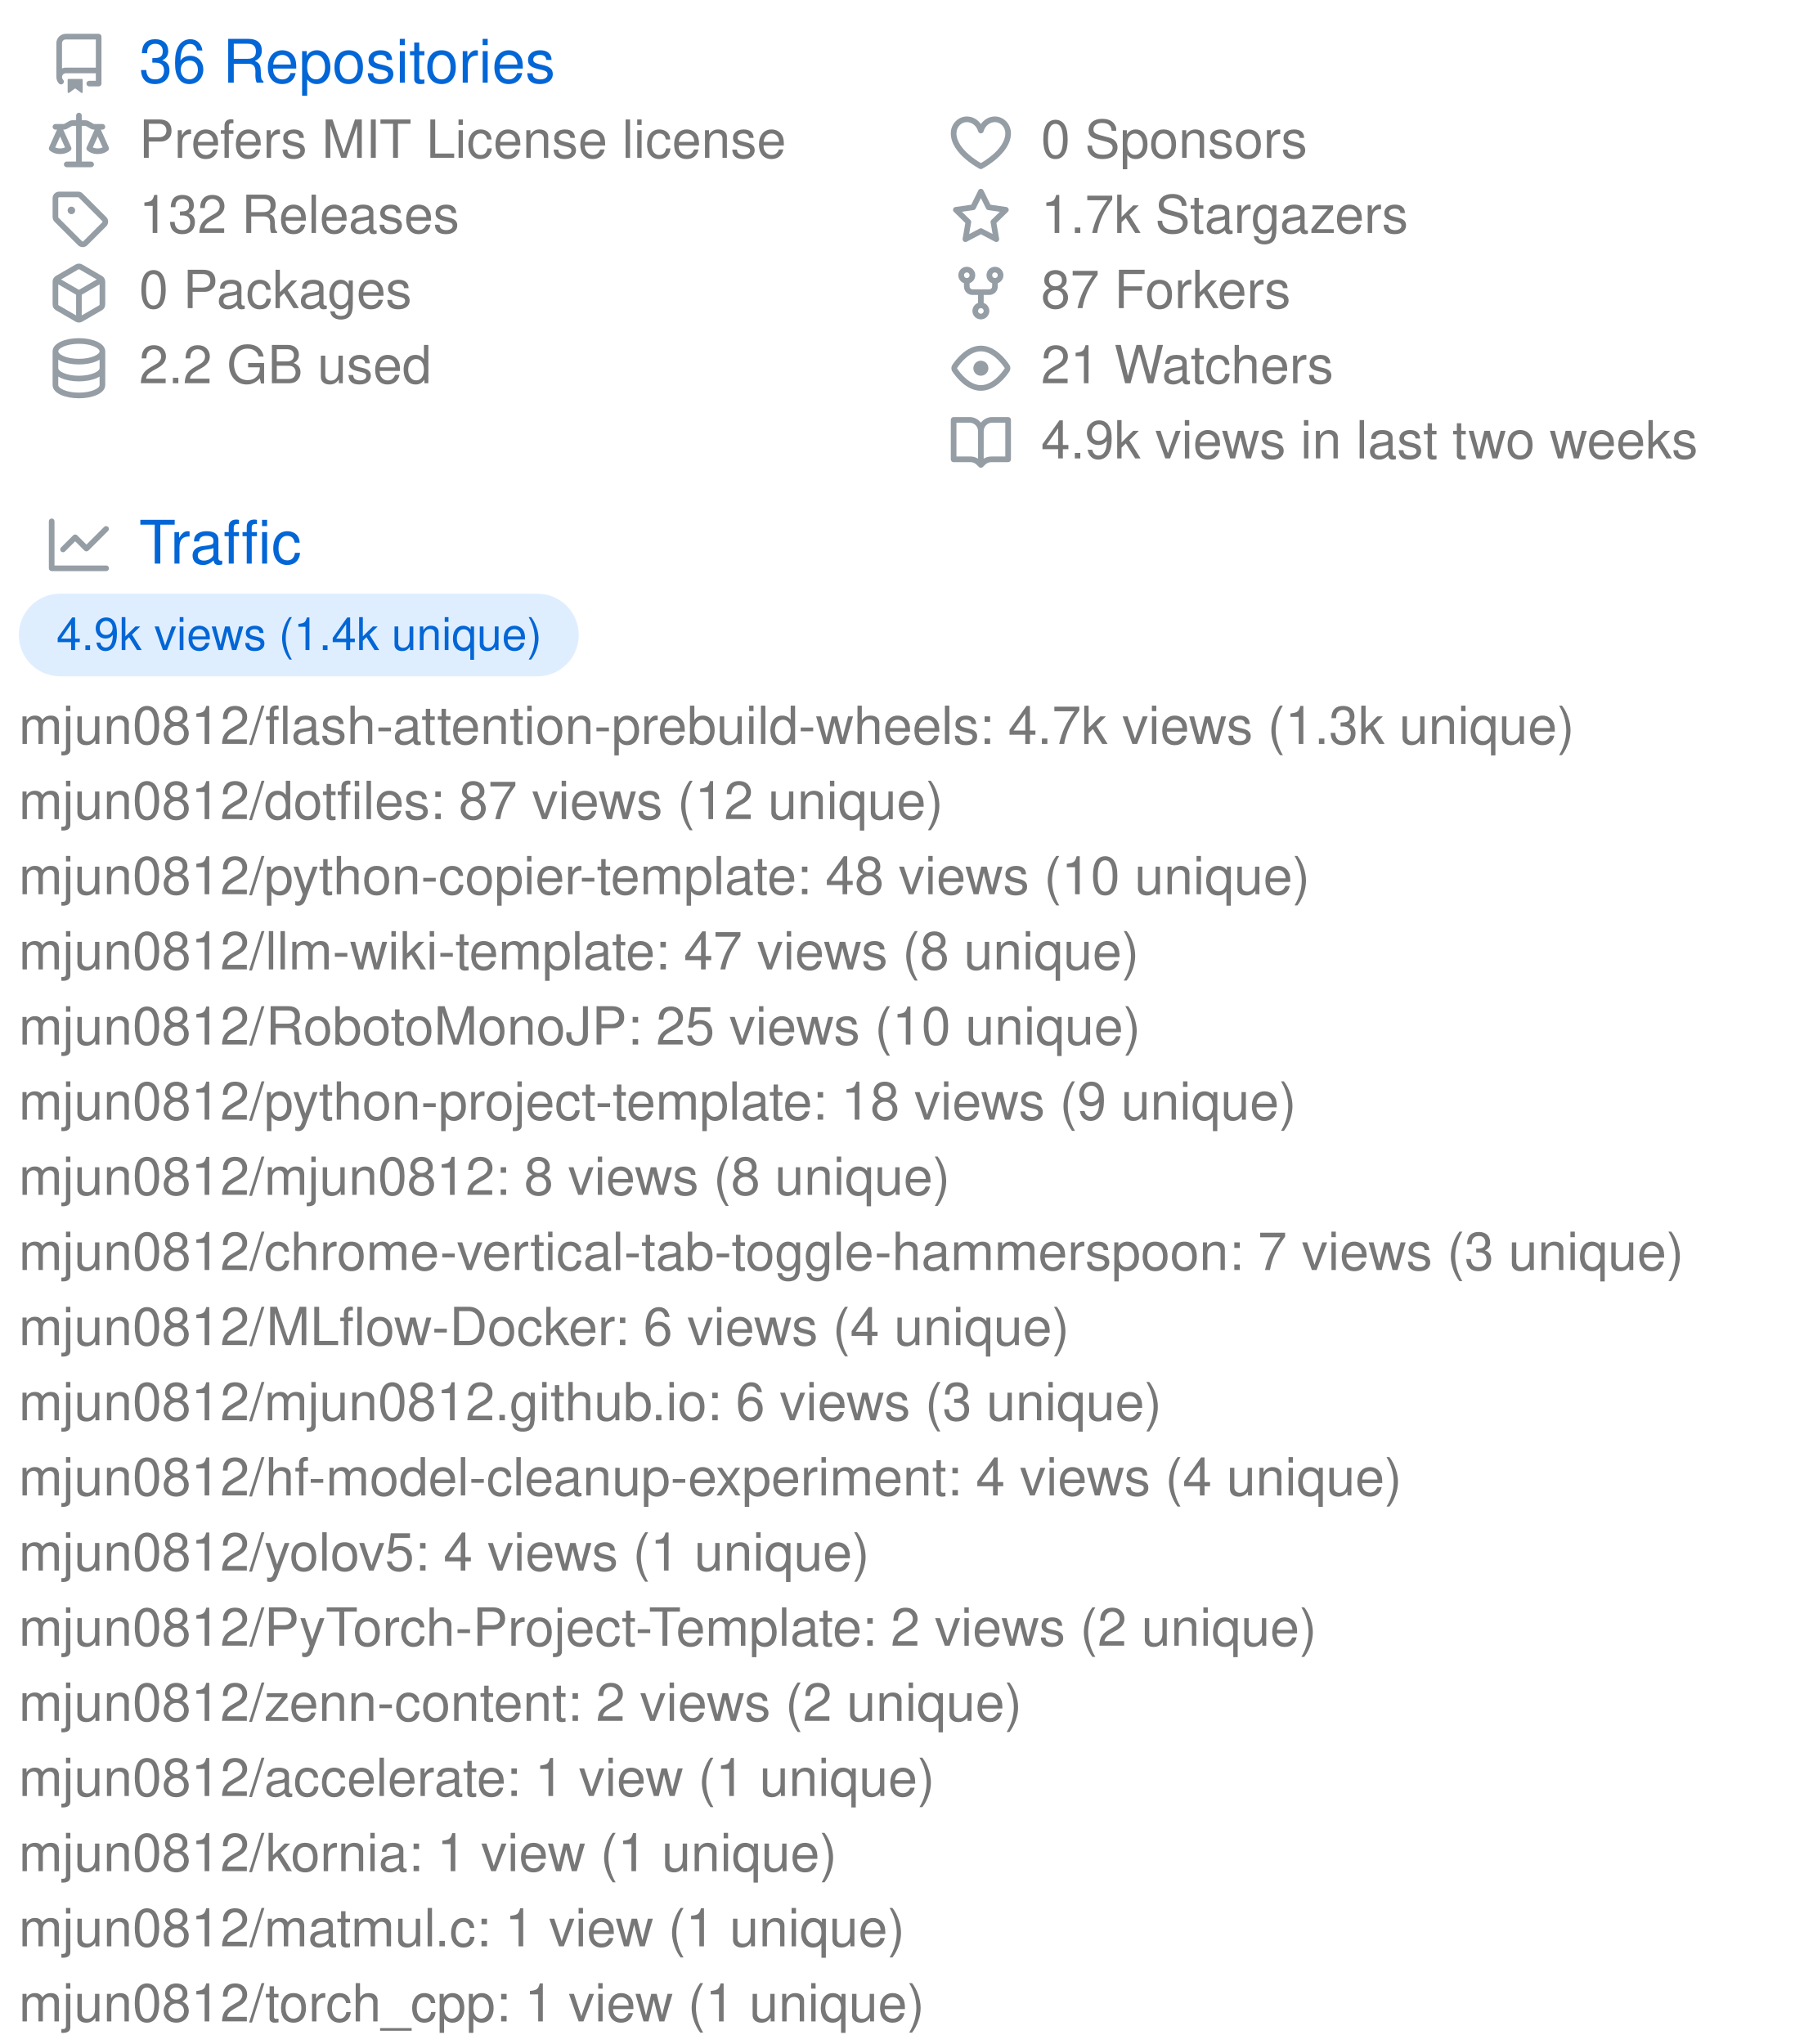
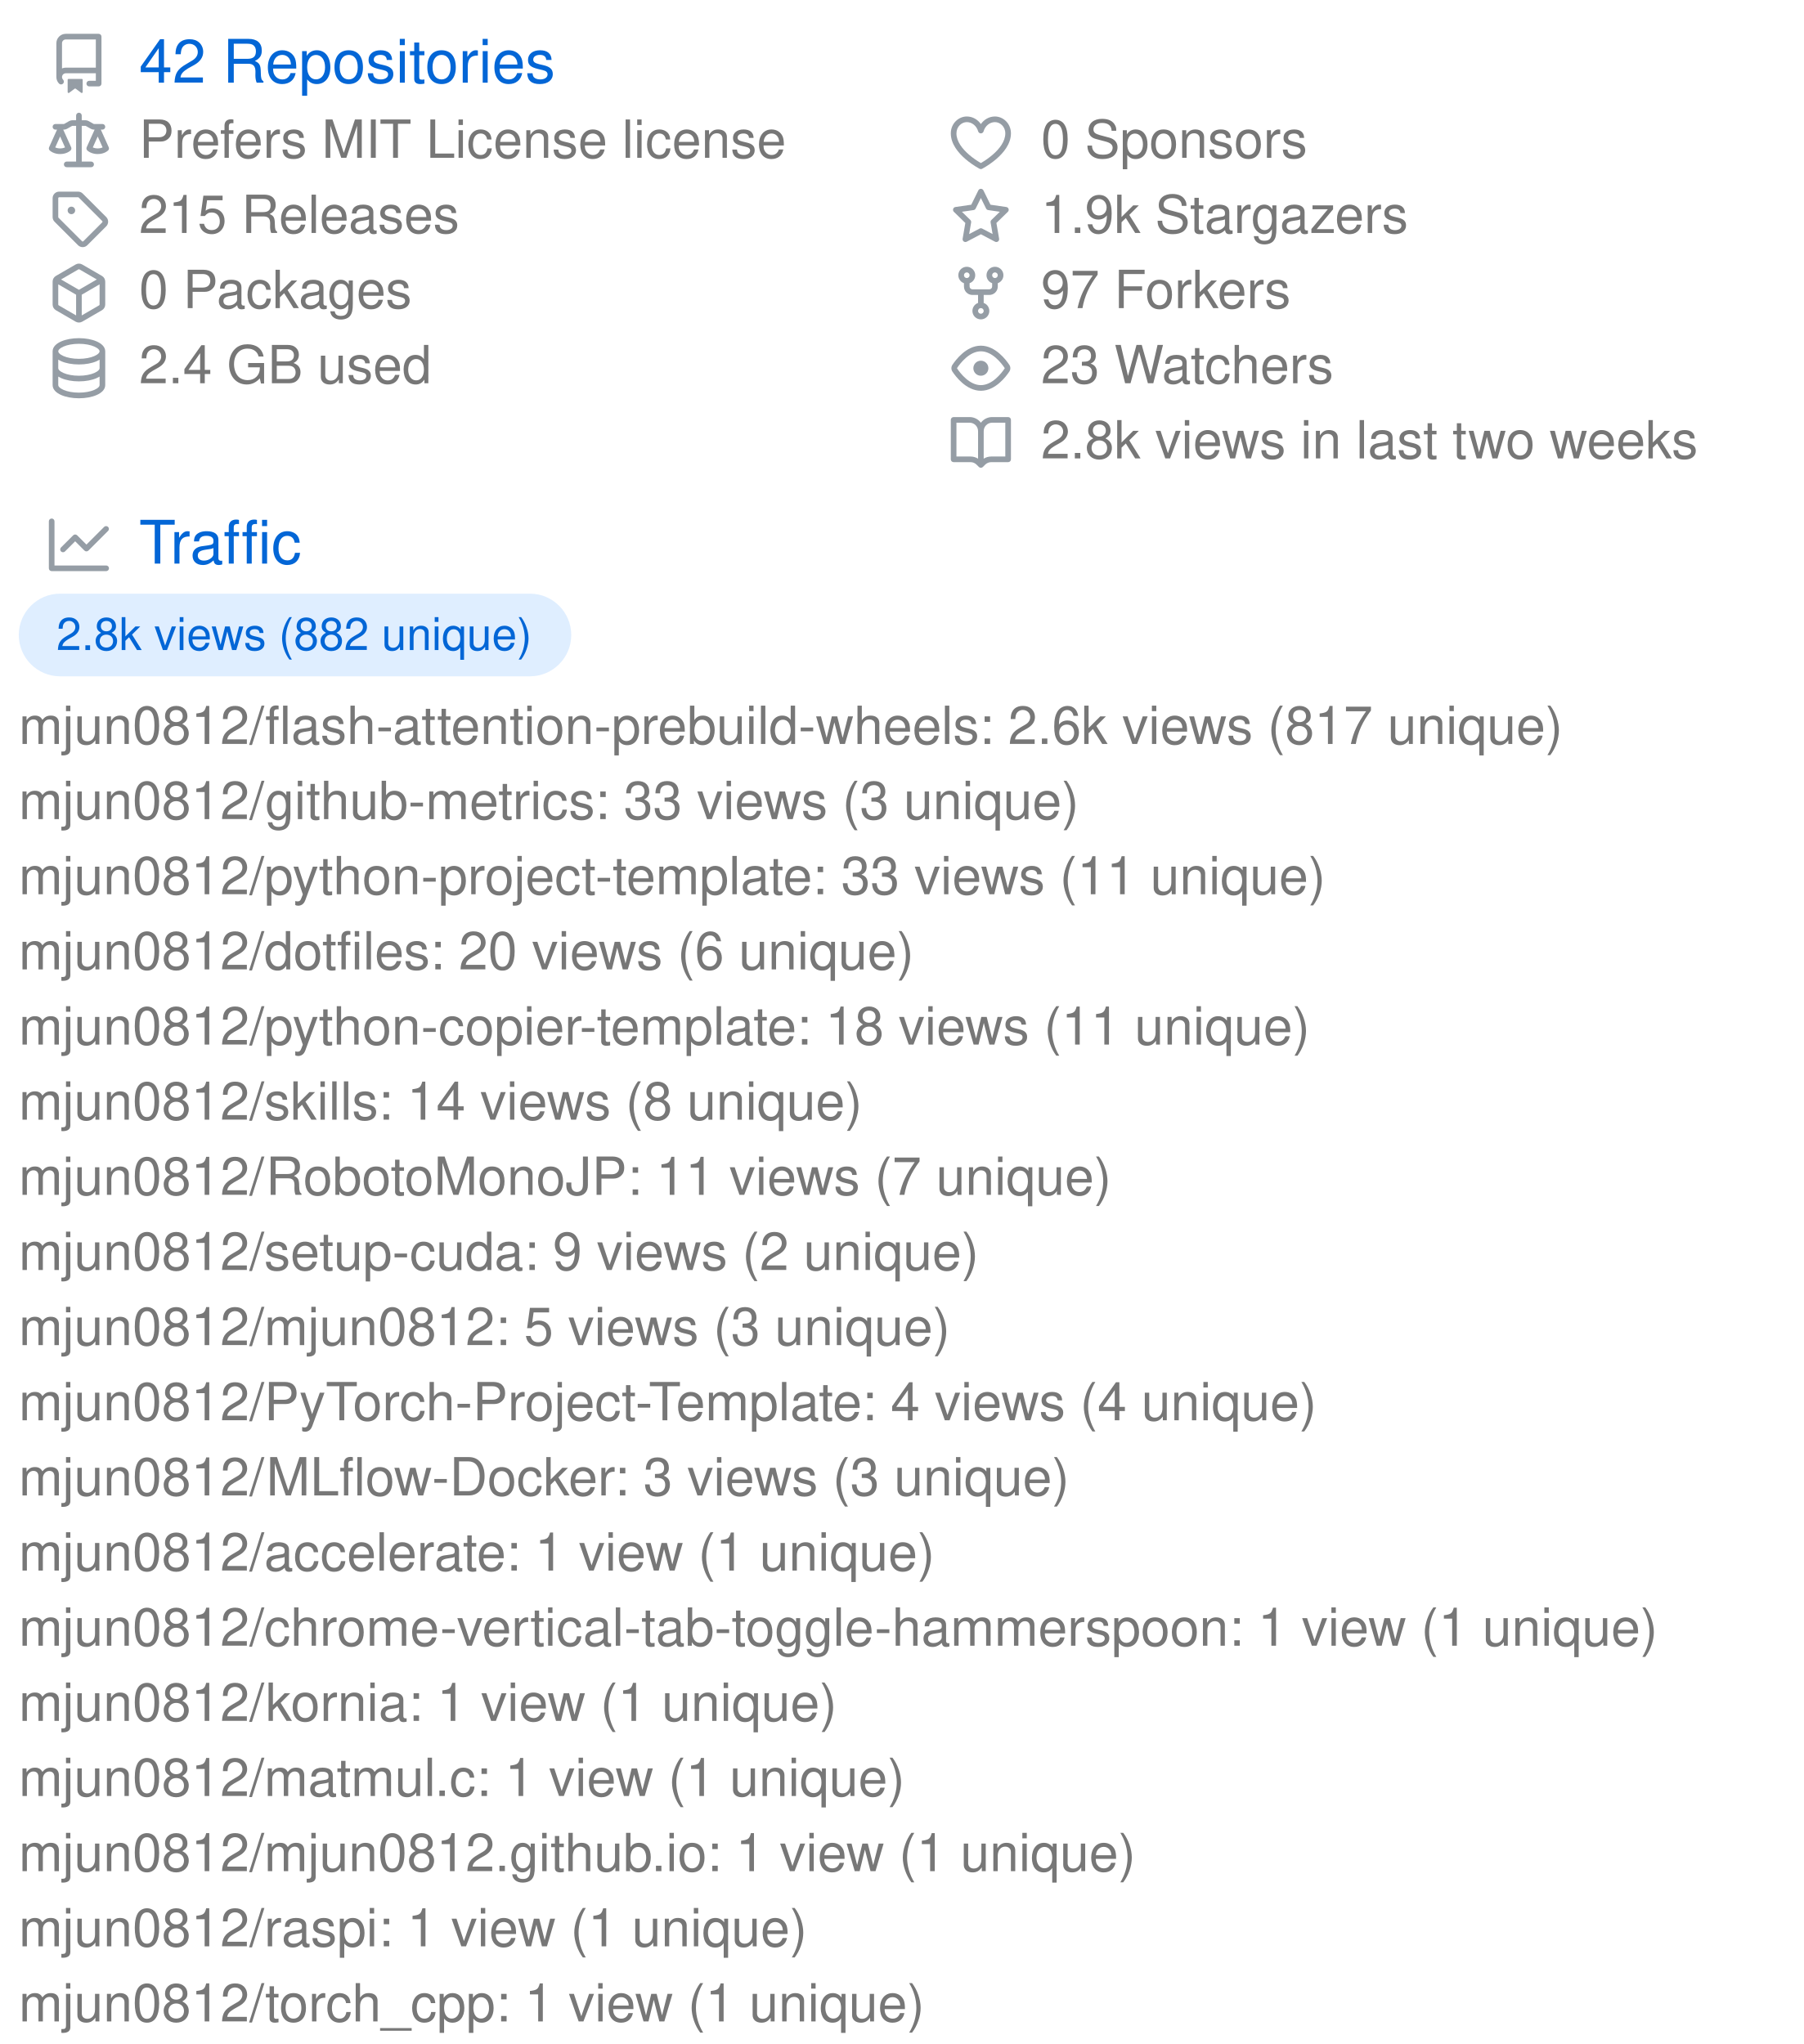
<svg xmlns="http://www.w3.org/2000/svg" width="480" height="544" viewBox="0 0 480 544" class="">
  <defs>
    <style />
  </defs>
  <style>
    svg{font-family:-apple-system,BlinkMacSystemFont,Segoe UI,Helvetica,Arial,sans-serif,Apple Color Emoji,Segoe UI Emoji;font-size:14px;color:#777}.repo-badges .badge.language::before{content:"";display:inline-block;width:10px;height:10px;margin-right:5px;border-radius:50%;background-color:var(--lang-color,#959da5)}@keyframes animation-gauge{from{stroke-dasharray:0 329}}:root{--color-calendar-graph-day-bg:#ebedf0;--color-calendar-graph-day-border:rgba(27,31,35,0.06);--color-calendar-graph-day-L1-bg:#9be9a8;--color-calendar-graph-day-L2-bg:#40c463;--color-calendar-graph-day-L3-bg:#30a14e;--color-calendar-graph-day-L4-bg:#216e39;--color-calendar-halloween-graph-day-L1-bg:#ffee4a;--color-calendar-halloween-graph-day-L2-bg:#ffc501;--color-calendar-halloween-graph-day-L3-bg:#fe9600;--color-calendar-halloween-graph-day-L4-bg:#03001c;--color-calendar-winter-graph-day-L1-bg:#0a3069;--color-calendar-winter-graph-day-L2-bg:#0969da;--color-calendar-winter-graph-day-L3-bg:#54aeff;--color-calendar-winter-graph-day-L4-bg:#b6e3ff;--color-calendar-graph-day-L4-border:rgba(27,31,35,0.06);--color-calendar-graph-day-L3-border:rgba(27,31,35,0.06);--color-calendar-graph-day-L2-border:rgba(27,31,35,0.06);--color-calendar-graph-day-L1-border:rgba(27,31,35,0.06)}#metrics-end{width:100%}
  </style>
  <style />
  <g transform="translate(0,0)">
    <g data-section="repositories">
      <svg width="100%" height="128" viewBox="0 0 480 128">
        <g transform="translate(13,9)" fill="#959da5">
          <svg viewBox="0 0 16 16" width="16" height="16">
            <path fill-rule="evenodd" d="M2 2.5A2.5 2.5 0 014.5 0h8.75a.75.75 0 01.75.75v12.5a.75.75 0 01-.75.75h-2.5a.75.75 0 110-1.5h1.75v-2h-8a1 1 0 00-.714 1.7.75.75 0 01-1.072 1.05A2.495 2.495 0 012 11.5v-9zm10.5-1V9h-8c-.356 0-.694.074-1 .208V2.5a1 1 0 011-1h8zM5 12.25v3.25a.25.25 0 00.4.2l1.45-1.087a.25.25 0 01.3 0L8.6 15.7a.25.25 0 00.4-.2v-3.25a.25.25 0 00-.25-.25h-3.5a.25.25 0 00-.25.25z" />
          </svg>
        </g>
        <text x="37" y="22" font-size="16" fill="#0366d6">
-           36 Repositories
+           42 Repositories
        </text>
        <g transform="translate(13,30)" fill="#959da5">
          <svg viewBox="0 0 16 16" width="16" height="16">
            <path fill-rule="evenodd" d="M8.75.75a.75.75 0 00-1.5 0V2h-.984c-.305 0-.604.08-.869.23l-1.288.737A.25.25 0 013.984 3H1.75a.75.75 0 000 1.5h.428L.066 9.192a.75.75 0 00.154.838l.53-.53-.53.53v.001l.002.002.002.002.006.006.016.015.045.04a3.514 3.514 0 00.686.45A4.492 4.492 0 003 11c.88 0 1.556-.22 2.023-.454a3.515 3.515 0 00.686-.45l.045-.04.016-.015.006-.006.002-.002.001-.002L5.25 9.5l.53.53a.75.75 0 00.154-.838L3.822 4.5h.162c.305 0 .604-.08.869-.23l1.289-.737a.25.25 0 01.124-.033h.984V13h-2.5a.75.75 0 000 1.5h6.5a.75.75 0 000-1.5h-2.5V3.5h.984a.25.25 0 01.124.033l1.29.736c.264.152.563.231.868.231h.162l-2.112 4.692a.75.75 0 00.154.838l.53-.53-.53.53v.001l.002.002.002.002.006.006.016.015.045.04a3.517 3.517 0 00.686.45A4.492 4.492 0 0013 11c.88 0 1.556-.22 2.023-.454a3.512 3.512 0 00.686-.45l.045-.04.01-.01.006-.005.006-.006.002-.002.001-.002-.529-.531.53.53a.75.75 0 00.154-.838L13.823 4.5h.427a.75.75 0 000-1.5h-2.234a.25.25 0 01-.124-.033l-1.29-.736A1.75 1.75 0 009.735 2H8.75V.75zM1.695 9.227c.285.135.718.273 1.305.273s1.02-.138 1.305-.273L3 6.327l-1.305 2.9zm10 0c.285.135.718.273 1.305.273s1.02-.138 1.305-.273L13 6.327l-1.305 2.9z" />
          </svg>
        </g>
        <text x="37" y="42" font-size="14" fill="#777777">
          Prefers MIT License license
        </text>
        <g transform="translate(13,50)" fill="#959da5">
          <svg viewBox="0 0 16 16" width="16" height="16">
            <path fill-rule="evenodd" d="M2.5 7.775V2.75a.25.25 0 01.25-.25h5.025a.25.25 0 01.177.073l6.25 6.25a.25.25 0 010 .354l-5.025 5.025a.25.25 0 01-.354 0l-6.25-6.25a.25.25 0 01-.073-.177zm-1.5 0V2.75C1 1.784 1.784 1 2.75 1h5.025c.464 0 .91.184 1.238.513l6.25 6.25a1.75 1.75 0 010 2.474l-5.026 5.026a1.75 1.75 0 01-2.474 0l-6.25-6.25A1.75 1.75 0 011 7.775zM6 5a1 1 0 100 2 1 1 0 000-2z" />
          </svg>
        </g>
        <text x="37" y="62" font-size="14" fill="#777777">
-           132 Releases
+           215 Releases
        </text>
        <g transform="translate(13,70)" fill="#959da5">
          <svg viewBox="0 0 16 16" width="16" height="16">
            <path fill-rule="evenodd" d="M8.878.392a1.75 1.75 0 00-1.756 0l-5.25 3.045A1.75 1.75 0 001 4.951v6.098c0 .624.332 1.2.872 1.514l5.25 3.045a1.75 1.75 0 001.756 0l5.25-3.045c.54-.313.872-.89.872-1.514V4.951c0-.624-.332-1.2-.872-1.514L8.878.392zM7.875 1.69a.25.25 0 01.25 0l4.63 2.685L8 7.133 3.245 4.375l4.63-2.685zM2.5 5.677v5.372c0 .09.047.171.125.216l4.625 2.683V8.432L2.5 5.677zm6.25 8.271l4.625-2.683a.25.25 0 00.125-.216V5.677L8.75 8.432v5.516z" />
          </svg>
        </g>
        <text x="37" y="82" font-size="14" fill="#777777">
          0 Packages
        </text>
        <g transform="translate(13,90)" fill="#959da5">
          <svg viewBox="0 0 16 16" width="16" height="16">
            <path fill-rule="evenodd" d="M2.5 3.5c0-.133.058-.318.282-.55.227-.237.592-.484 1.1-.708C4.899 1.795 6.354 1.5 8 1.5c1.647 0 3.102.295 4.117.742.51.224.874.47 1.101.707.224.233.282.418.282.551 0 .133-.058.318-.282.55-.227.237-.592.484-1.1.708C11.101 5.205 9.646 5.5 8 5.5c-1.647 0-3.102-.295-4.117-.742-.51-.224-.874-.47-1.101-.707-.224-.233-.282-.418-.282-.551zM1 3.5c0-.626.292-1.165.7-1.59.406-.422.956-.767 1.579-1.041C4.525.32 6.195 0 8 0c1.805 0 3.475.32 4.722.869.622.274 1.172.62 1.578 1.04.408.426.7.965.7 1.591v9c0 .626-.292 1.165-.7 1.59-.406.422-.956.767-1.579 1.041C11.476 15.68 9.806 16 8 16c-1.805 0-3.475-.32-4.721-.869-.623-.274-1.173-.62-1.579-1.04-.408-.426-.7-.965-.7-1.591v-9zM2.5 8V5.724c.241.15.503.286.779.407C4.525 6.68 6.195 7 8 7c1.805 0 3.475-.32 4.722-.869.275-.121.537-.257.778-.407V8c0 .133-.058.318-.282.55-.227.237-.592.484-1.1.708C11.101 9.705 9.646 10 8 10c-1.647 0-3.102-.295-4.117-.742-.51-.224-.874-.47-1.101-.707C2.558 8.318 2.5 8.133 2.5 8zm0 2.225V12.5c0 .133.058.318.282.55.227.237.592.484 1.1.708 1.016.447 2.471.742 4.118.742 1.647 0 3.102-.295 4.117-.742.51-.224.874-.47 1.101-.707.224-.233.282-.418.282-.551v-2.275c-.241.15-.503.285-.778.406-1.247.549-2.917.869-4.722.869-1.805 0-3.475-.32-4.721-.869a6.236 6.236 0 01-.779-.406z" />
          </svg>
        </g>
        <text x="37" y="102" font-size="14" fill="#777777">
-           2.2 GB used
+           2.4 GB used
        </text>
        <g transform="translate(253,30)" fill="#959da5">
          <svg viewBox="0 0 16 16" width="16" height="16">
            <path fill-rule="evenodd" d="M4.25 2.5c-1.336 0-2.75 1.164-2.75 3 0 2.15 1.58 4.144 3.365 5.682A20.565 20.565 0 008 13.393a20.561 20.561 0 003.135-2.211C12.92 9.644 14.5 7.65 14.5 5.5c0-1.836-1.414-3-2.75-3-1.373 0-2.609.986-3.029 2.456a.75.75 0 01-1.442 0C6.859 3.486 5.623 2.5 4.25 2.5zM8 14.25l-.345.666-.002-.001-.006-.003-.018-.01a7.643 7.643 0 01-.31-.17 22.075 22.075 0 01-3.434-2.414C2.045 10.731 0 8.35 0 5.5 0 2.836 2.086 1 4.25 1 5.797 1 7.153 1.802 8 3.02 8.847 1.802 10.203 1 11.75 1 13.914 1 16 2.836 16 5.5c0 2.85-2.045 5.231-3.885 6.818a22.08 22.08 0 01-3.744 2.584l-.018.01-.006.003h-.002L8 14.25zm0 0l.345.666a.752.752 0 01-.69 0L8 14.25z" />
          </svg>
        </g>
        <text x="277" y="42" font-size="14" fill="#777777">
          0 Sponsors
        </text>
        <g transform="translate(253,50)" fill="#959da5">
          <svg viewBox="0 0 16 16" width="16" height="16">
            <path fill-rule="evenodd" d="M8 .25a.75.75 0 01.673.418l1.882 3.815 4.21.612a.75.75 0 01.416 1.279l-3.046 2.97.719 4.192a.75.75 0 01-1.088.791L8 12.347l-3.766 1.98a.75.75 0 01-1.088-.79l.72-4.194L.818 6.374a.75.75 0 01.416-1.28l4.21-.611L7.327.668A.75.75 0 018 .25zm0 2.445L6.615 5.5a.75.75 0 01-.564.41l-3.097.45 2.24 2.184a.75.75 0 01.216.664l-.528 3.084 2.769-1.456a.75.75 0 01.698 0l2.77 1.456-.53-3.084a.75.75 0 01.216-.664l2.24-2.183-3.096-.45a.75.75 0 01-.564-.41L8 2.694v.001z" />
          </svg>
        </g>
        <text x="277" y="62" font-size="14" fill="#777777">
-           1.7k Stargazers
+           1.9k Stargazers
        </text>
        <g transform="translate(253,70)" fill="#959da5">
          <svg viewBox="0 0 16 16" width="16" height="16">
            <path fill-rule="evenodd" d="M5 3.25a.75.75 0 11-1.5 0 .75.75 0 011.5 0zm0 2.122a2.25 2.25 0 10-1.5 0v.878A2.25 2.25 0 005.75 8.5h1.5v2.128a2.251 2.251 0 101.5 0V8.5h1.5a2.25 2.25 0 002.25-2.25v-.878a2.25 2.25 0 10-1.5 0v.878a.75.75 0 01-.75.75h-4.5A.75.75 0 015 6.25v-.878zm3.75 7.378a.75.75 0 11-1.5 0 .75.75 0 011.5 0zm3-8.75a.75.75 0 100-1.5.75.75 0 000 1.5z" />
          </svg>
        </g>
        <text x="277" y="82" font-size="14" fill="#777777">
-           87 Forkers
+           97 Forkers
        </text>
        <g transform="translate(253,90)" fill="#959da5">
          <svg viewBox="0 0 16 16" width="16" height="16">
            <path fill-rule="evenodd" d="M1.679 7.932c.412-.621 1.242-1.75 2.366-2.717C5.175 4.242 6.527 3.5 8 3.5c1.473 0 2.824.742 3.955 1.715 1.124.967 1.954 2.096 2.366 2.717a.119.119 0 010 .136c-.412.621-1.242 1.75-2.366 2.717C10.825 11.758 9.473 12.5 8 12.5c-1.473 0-2.824-.742-3.955-1.715C2.92 9.818 2.09 8.69 1.679 8.068a.119.119 0 010-.136zM8 2c-1.981 0-3.67.992-4.933 2.078C1.797 5.169.88 6.423.43 7.1a1.619 1.619 0 000 1.798c.45.678 1.367 1.932 2.637 3.024C4.329 13.008 6.019 14 8 14c1.981 0 3.67-.992 4.933-2.078 1.27-1.091 2.187-2.345 2.637-3.023a1.619 1.619 0 000-1.798c-.45-.678-1.367-1.932-2.637-3.023C11.671 2.992 9.981 2 8 2zm0 8a2 2 0 100-4 2 2 0 000 4z" />
          </svg>
        </g>
        <text x="277" y="102" font-size="14" fill="#777777">
-           21 Watchers
+           23 Watchers
        </text>
        <g transform="translate(253,110)" fill="#959da5">
          <svg viewBox="0 0 16 16" width="16" height="16">
            <path fill-rule="evenodd" d="M0 1.75A.75.75 0 01.75 1h4.253c1.227 0 2.317.59 3 1.501A3.744 3.744 0 0111.006 1h4.245a.75.75 0 01.75.75v10.5a.75.75 0 01-.75.75h-4.507a2.25 2.25 0 00-1.591.659l-.622.621a.75.75 0 01-1.06 0l-.622-.621A2.25 2.25 0 005.258 13H.75a.75.75 0 01-.75-.75V1.75zm8.755 3a2.25 2.25 0 012.25-2.25H14.5v9h-3.757c-.71 0-1.4.201-1.992.572l.004-7.322zm-1.504 7.324l.004-5.073-.002-2.253A2.25 2.25 0 005.003 2.5H1.5v9h3.757a3.75 3.75 0 011.994.574z" />
          </svg>
        </g>
        <text x="277" y="122" font-size="14" fill="#777777">
-           4.9k views in last two weeks
+           2.8k views in last two weeks
        </text>
      </svg>
    </g>
  </g>
  <g transform="translate(0,128)" class="plugin-traffic" data-plugin="traffic">
    <g data-section="traffic">
      <svg width="100%" height="416" viewBox="0 0 480 416">
        <g transform="translate(13,9)" fill="#959da5">
          <svg viewBox="0 0 16 16" width="16" height="16" aria-hidden="true">
            <path fill-rule="evenodd" d="M1.5 1.75a.75.75 0 00-1.5 0v12.5c0 .414.336.75.75.75h14.5a.75.75 0 000-1.5H1.5V1.75zm14.28 2.53a.75.75 0 00-1.06-1.06L10 7.94 7.53 5.47a.75.75 0 00-1.06 0L3.22 8.72a.75.75 0 001.06 1.06L7 7.06l2.47 2.47a.75.75 0 001.06 0l5.25-5.25z" />
          </svg>
        </g>
        <text x="37" y="22" font-size="16" fill="#0366d6">
          Traffic
        </text>
-         <rect x="5" y="30" width="149" height="22" rx="11" ry="11" fill="#58A6FF" fill-opacity="0.19" />
+         <rect x="5" y="30" width="147" height="22" rx="11" ry="11" fill="#58A6FF" fill-opacity="0.19" />
        <text x="15" y="45" font-size="12" fill="#0366D6">
-           4.9k views (1.4k unique)
+           2.8k views (882 unique)
        </text>
        <text x="5" y="70" font-size="14" fill="#777777">
-           mjun0812/flash-attention-prebuild-wheels: 4.7k views (1.3k unique)
+           mjun0812/flash-attention-prebuild-wheels: 2.6k views (817 unique)
        </text>
        <text x="5" y="90" font-size="14" fill="#777777">
-           mjun0812/dotfiles: 87 views (12 unique)
+           mjun0812/github-metrics: 33 views (3 unique)
        </text>
        <text x="5" y="110" font-size="14" fill="#777777">
-           mjun0812/python-copier-template: 48 views (10 unique)
+           mjun0812/python-project-template: 33 views (11 unique)
        </text>
        <text x="5" y="130" font-size="14" fill="#777777">
-           mjun0812/llm-wiki-template: 47 views (8 unique)
+           mjun0812/dotfiles: 20 views (6 unique)
        </text>
        <text x="5" y="150" font-size="14" fill="#777777">
-           mjun0812/RobotoMonoJP: 25 views (10 unique)
+           mjun0812/python-copier-template: 18 views (11 unique)
        </text>
        <text x="5" y="170" font-size="14" fill="#777777">
-           mjun0812/python-project-template: 18 views (9 unique)
+           mjun0812/skills: 14 views (8 unique)
        </text>
        <text x="5" y="190" font-size="14" fill="#777777">
-           mjun0812/mjun0812: 8 views (8 unique)
+           mjun0812/RobotoMonoJP: 11 views (7 unique)
        </text>
        <text x="5" y="210" font-size="14" fill="#777777">
-           mjun0812/chrome-vertical-tab-toggle-hammerspoon: 7 views (3 unique)
+           mjun0812/setup-cuda: 9 views (2 unique)
        </text>
        <text x="5" y="230" font-size="14" fill="#777777">
-           mjun0812/MLflow-Docker: 6 views (4 unique)
+           mjun0812/mjun0812: 5 views (3 unique)
        </text>
        <text x="5" y="250" font-size="14" fill="#777777">
-           mjun0812/mjun0812.github.io: 6 views (3 unique)
+           mjun0812/PyTorch-Project-Template: 4 views (4 unique)
        </text>
        <text x="5" y="270" font-size="14" fill="#777777">
-           mjun0812/hf-model-cleanup-experiment: 4 views (4 unique)
+           mjun0812/MLflow-Docker: 3 views (3 unique)
        </text>
        <text x="5" y="290" font-size="14" fill="#777777">
-           mjun0812/yolov5: 4 views (1 unique)
+           mjun0812/accelerate: 1 view (1 unique)
        </text>
        <text x="5" y="310" font-size="14" fill="#777777">
-           mjun0812/PyTorch-Project-Template: 2 views (2 unique)
+           mjun0812/chrome-vertical-tab-toggle-hammerspoon: 1 view (1 unique)
        </text>
        <text x="5" y="330" font-size="14" fill="#777777">
-           mjun0812/zenn-content: 2 views (2 unique)
+           mjun0812/kornia: 1 view (1 unique)
        </text>
        <text x="5" y="350" font-size="14" fill="#777777">
-           mjun0812/accelerate: 1 view (1 unique)
+           mjun0812/matmul.c: 1 view (1 unique)
        </text>
        <text x="5" y="370" font-size="14" fill="#777777">
-           mjun0812/kornia: 1 view (1 unique)
+           mjun0812/mjun0812.github.io: 1 view (1 unique)
        </text>
        <text x="5" y="390" font-size="14" fill="#777777">
-           mjun0812/matmul.c: 1 view (1 unique)
+           mjun0812/raspi: 1 view (1 unique)
        </text>
        <text x="5" y="410" font-size="14" fill="#777777">
          mjun0812/torch_cpp: 1 view (1 unique)
        </text>
      </svg>
    </g>
  </g>
</svg>
